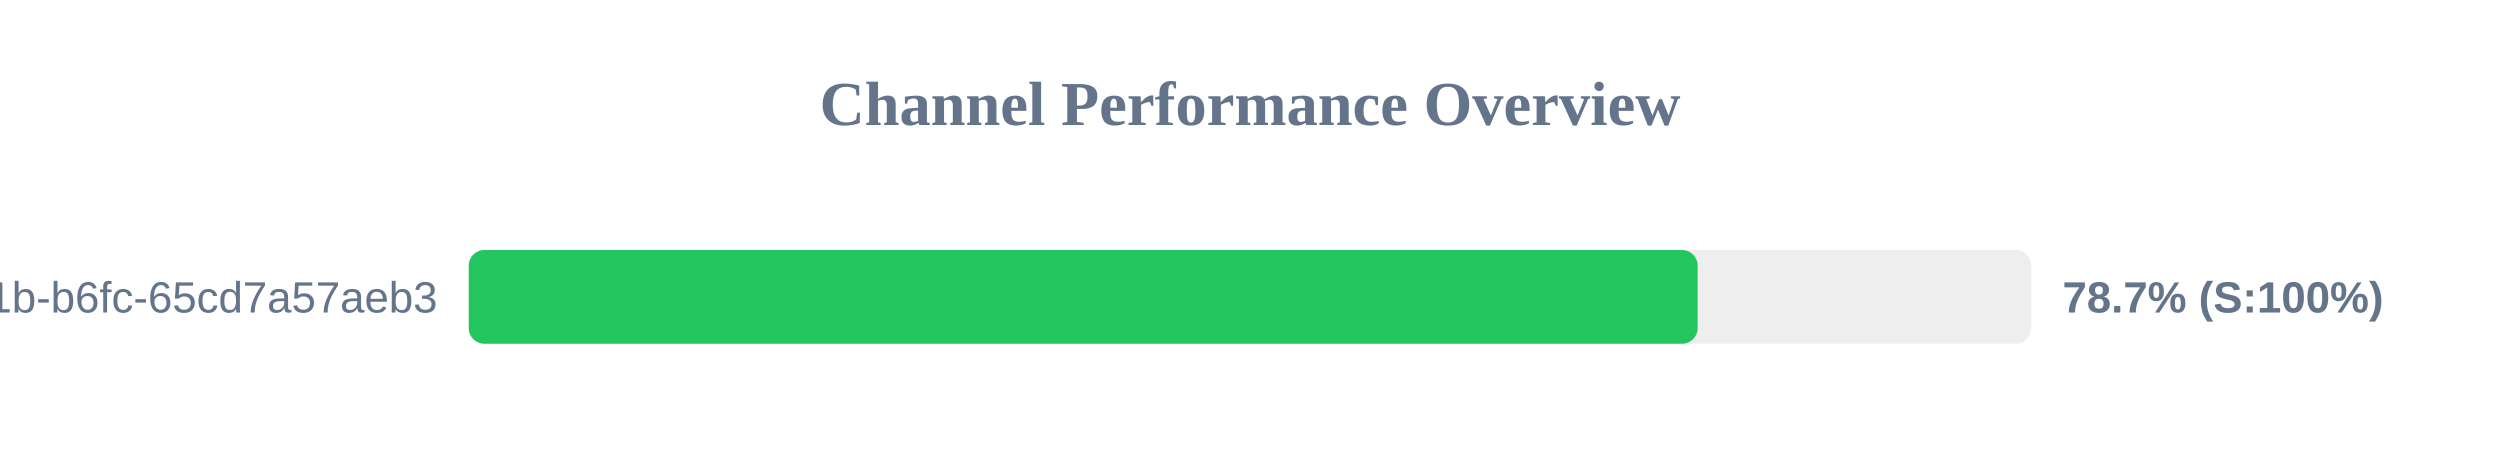
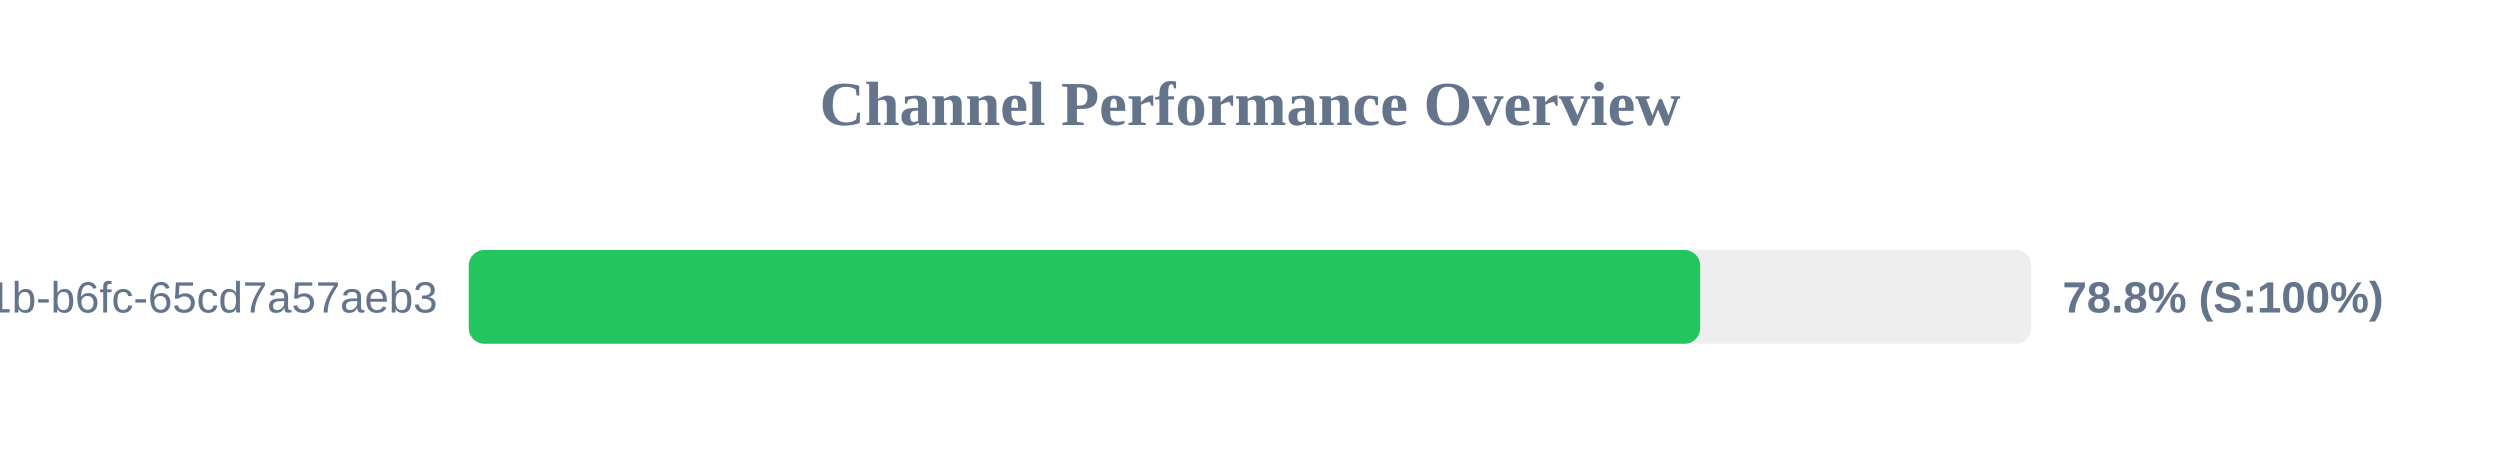
<svg xmlns="http://www.w3.org/2000/svg" width="800" height="150" version="1.1">
  <style>
        .row { font: 14px Arial; fill: #64748b; }
        .score { font: bold 14px Arial; fill: #64748b; }
    </style>
  <text x="400" y="40" text-anchor="middle" font-size="20px" font-weight="bold" fill="#64748b">Channel Performance Overview</text>
  <rect x="150" y="80" width="500" height="30" fill="#eee" rx="5" />
-   <rect x="150" y="80" width="393.25" height="30" fill="#22c55e" rx="5" />
+   <rect x="150" y="80" width="394.05" height="30" fill="#22c55e" rx="5" />
  <text x="140" y="100" text-anchor="end" class="row">?uuid=9c859345-959f-491b-b6fc-65cd7a57aeb3</text>
-   <text x="660" y="100" text-anchor="start" class="score">78.7% (S:100%)</text>
+   <text x="660" y="100" text-anchor="start" class="score">78.8% (S:100%)</text>
</svg>
